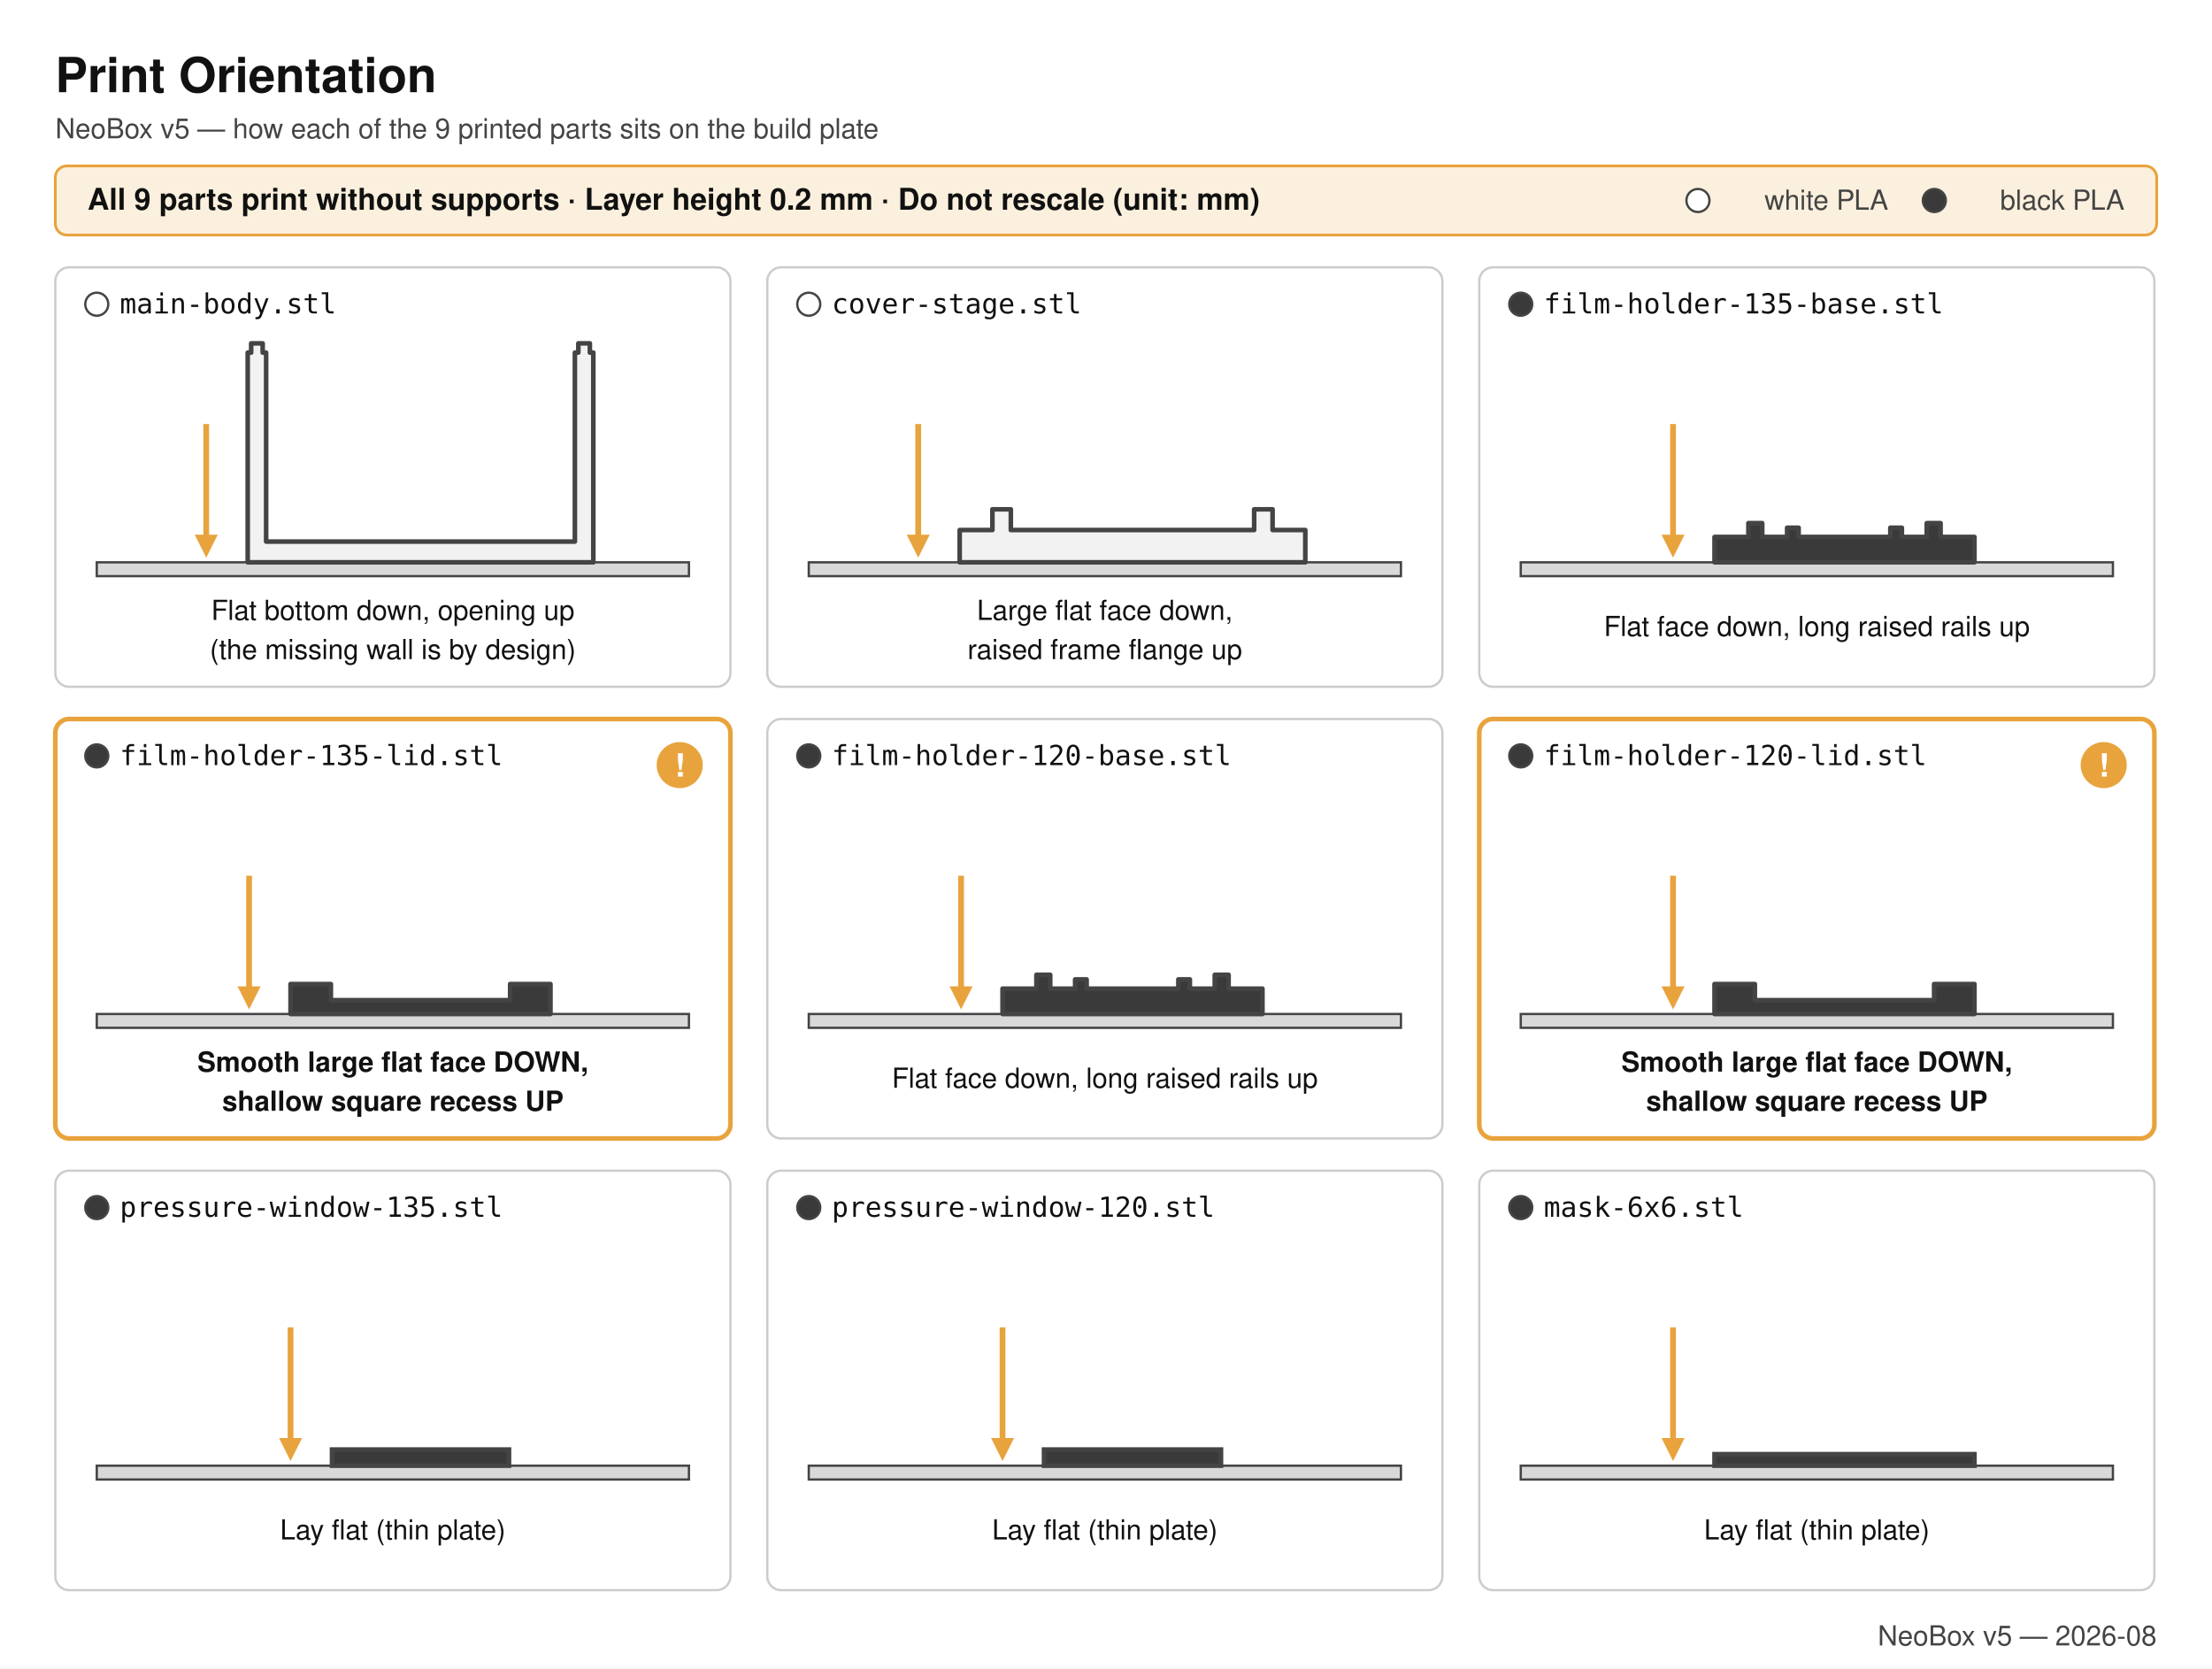
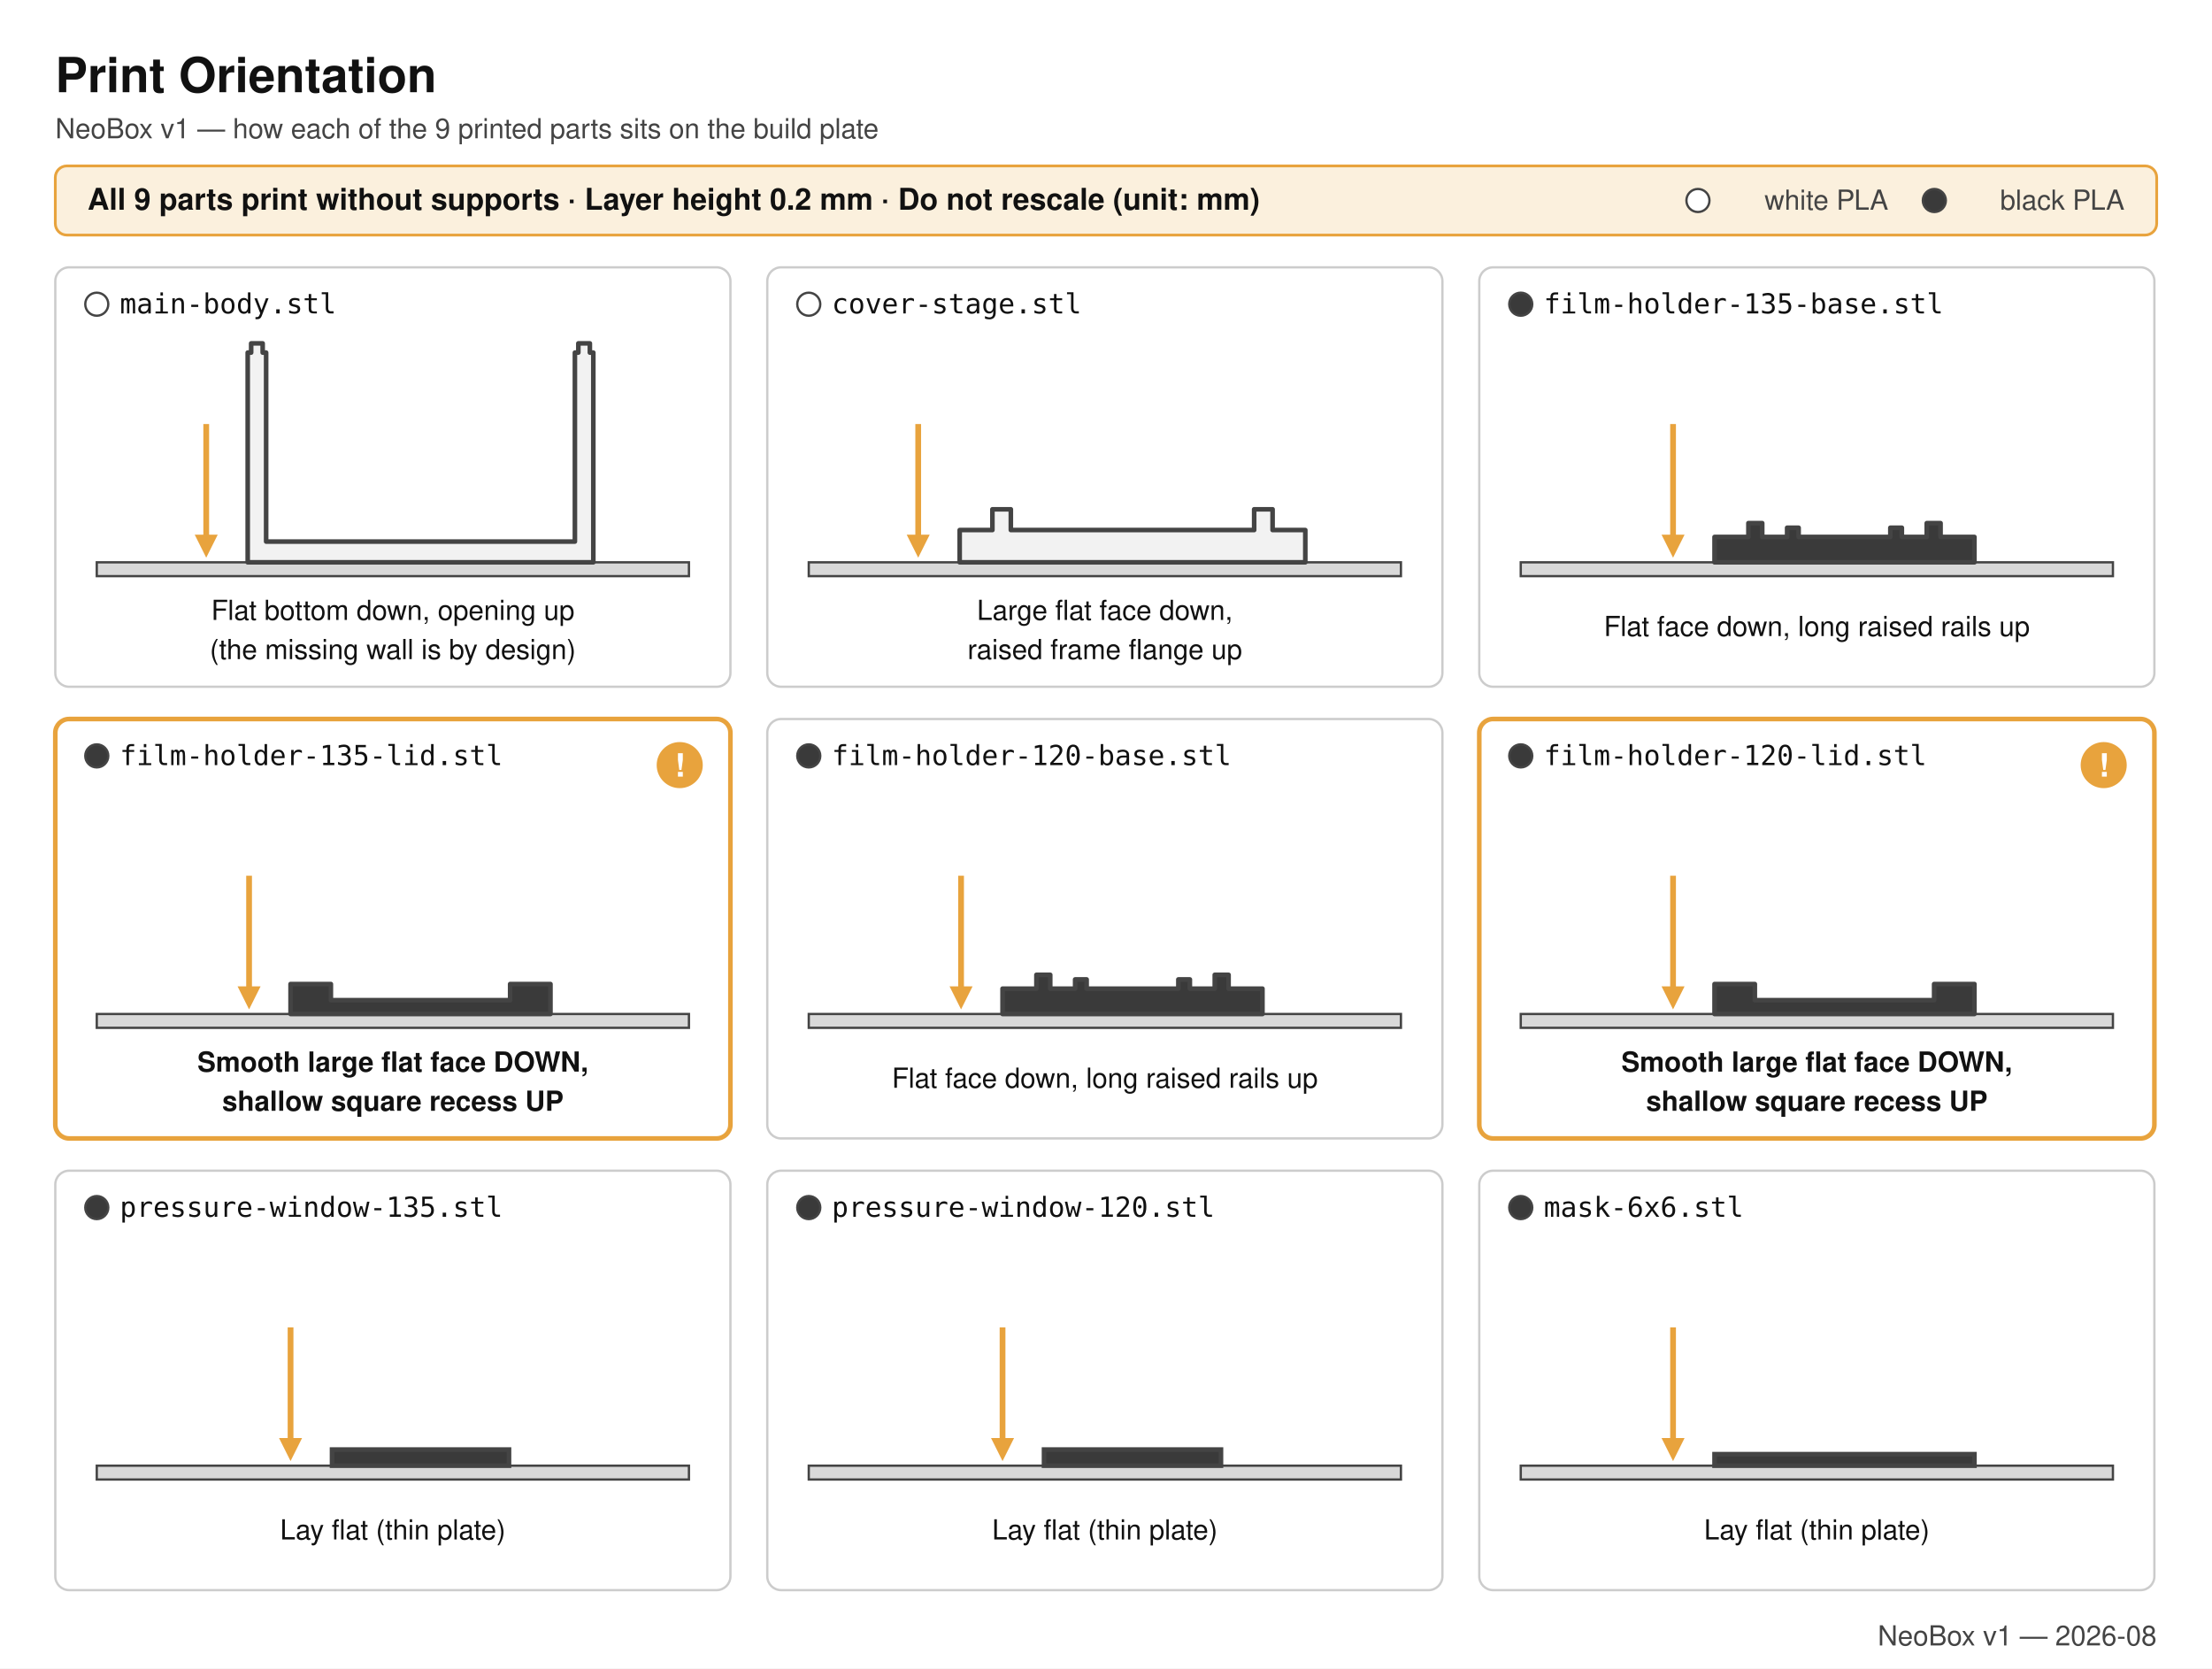
<svg xmlns="http://www.w3.org/2000/svg" width="960" height="724" viewBox="0 0 960 724">
  <rect x="0.0" y="0.0" width="960.0" height="724.0" fill="#ffffff" />
  <text x="24.0" y="40.0" font-family="Helvetica, Arial, sans-serif" font-size="21" fill="#111" text-anchor="start" font-weight="bold">Print Orientation</text>
-   <text x="24.0" y="60.0" font-family="Helvetica, Arial, sans-serif" font-size="12" fill="#444" text-anchor="start">NeoBox v5 — how each of the 9 printed parts sits on the build plate</text>
+   <text x="24.0" y="60.0" font-family="Helvetica, Arial, sans-serif" font-size="12" fill="#444" text-anchor="start">NeoBox v1 — how each of the 9 printed parts sits on the build plate</text>
  <rect x="24.0" y="72.0" width="912.0" height="30.0" fill="#fbf0dd" stroke="#e8a33d" stroke-width="1.2" rx="5" />
  <text x="38.0" y="91.0" font-family="Helvetica, Arial, sans-serif" font-size="13" fill="#111" text-anchor="start" font-weight="bold">All 9 parts print without supports · Layer height 0.2 mm · Do not rescale (unit: mm)</text>
  <text x="922.0" y="91.0" font-family="Helvetica, Arial, sans-serif" font-size="12" fill="#444" text-anchor="end">black PLA</text>
  <circle cx="839.5" cy="87.0" r="5" fill="#3a3a3a" stroke="#444" stroke-width="1" />
  <text x="819.5" y="91.0" font-family="Helvetica, Arial, sans-serif" font-size="12" fill="#444" text-anchor="end">white PLA</text>
  <circle cx="736.9" cy="87.0" r="5" fill="#ffffff" stroke="#444" stroke-width="1" />
  <rect x="24.0" y="116.0" width="293.0" height="182.0" fill="#ffffff" stroke="#cccccc" stroke-width="1" rx="6" />
  <circle cx="42.0" cy="132.0" r="5" fill="#ffffff" stroke="#444" stroke-width="1" />
  <text x="52.0" y="136.0" font-family="SFMono-Regular, Menlo, Consolas, monospace" font-size="12" fill="#111" text-anchor="start">main-body.stl</text>
  <rect x="42.0" y="244.0" width="257.0" height="6.0" fill="#d9d9d9" stroke="#444" stroke-width="1" />
  <line x1="89.5" y1="184.0" x2="89.5" y2="233.0" stroke="#e8a33d" stroke-width="2.5" />
  <polygon points="84.5,232.0 94.5,232.0 89.5,242.0" fill="#e8a33d" stroke="none" stroke-width="0" stroke-linejoin="round" />
  <polygon points="107.5,244.0 107.5,153.0 109.0,153.0 109.0,149.0 114.0,149.0 114.0,153.0 115.5,153.0 115.5,235.0 249.5,235.0 249.5,153.0 251.0,153.0 251.0,149.0 256.0,149.0 256.0,153.0 257.5,153.0 257.5,244.0" fill="#f2f2f2" stroke="#444" stroke-width="2" stroke-linejoin="round" />
  <text x="170.5" y="269.0" font-family="Helvetica, Arial, sans-serif" font-size="12" fill="#111" text-anchor="middle">Flat bottom down, opening up</text>
  <text x="170.5" y="286.0" font-family="Helvetica, Arial, sans-serif" font-size="12" fill="#111" text-anchor="middle">(the missing wall is by design)</text>
  <rect x="333.0" y="116.0" width="293.0" height="182.0" fill="#ffffff" stroke="#cccccc" stroke-width="1" rx="6" />
  <circle cx="351.0" cy="132.0" r="5" fill="#ffffff" stroke="#444" stroke-width="1" />
  <text x="361.0" y="136.0" font-family="SFMono-Regular, Menlo, Consolas, monospace" font-size="12" fill="#111" text-anchor="start">cover-stage.stl</text>
  <rect x="351.0" y="244.0" width="257.0" height="6.0" fill="#d9d9d9" stroke="#444" stroke-width="1" />
  <line x1="398.5" y1="184.0" x2="398.5" y2="233.0" stroke="#e8a33d" stroke-width="2.5" />
  <polygon points="393.5,232.0 403.5,232.0 398.5,242.0" fill="#e8a33d" stroke="none" stroke-width="0" stroke-linejoin="round" />
  <polygon points="416.5,244.0 416.5,230.0 430.7,230.0 430.7,221.0 438.7,221.0 438.7,230.0 544.3,230.0 544.3,221.0 552.3,221.0 552.3,230.0 566.5,230.0 566.5,244.0" fill="#f2f2f2" stroke="#444" stroke-width="2" stroke-linejoin="round" />
  <text x="479.5" y="269.0" font-family="Helvetica, Arial, sans-serif" font-size="12" fill="#111" text-anchor="middle">Large flat face down,</text>
  <text x="479.5" y="286.0" font-family="Helvetica, Arial, sans-serif" font-size="12" fill="#111" text-anchor="middle">raised frame flange up</text>
  <rect x="642.0" y="116.0" width="293.0" height="182.0" fill="#ffffff" stroke="#cccccc" stroke-width="1" rx="6" />
  <circle cx="660.0" cy="132.0" r="5" fill="#3a3a3a" stroke="#444" stroke-width="1" />
  <text x="670.0" y="136.0" font-family="SFMono-Regular, Menlo, Consolas, monospace" font-size="12" fill="#111" text-anchor="start">film-holder-135-base.stl</text>
  <rect x="660.0" y="244.0" width="257.0" height="6.0" fill="#d9d9d9" stroke="#444" stroke-width="1" />
  <line x1="726.1" y1="184.0" x2="726.1" y2="233.0" stroke="#e8a33d" stroke-width="2.5" />
  <polygon points="721.1,232.0 731.1,232.0 726.1,242.0" fill="#e8a33d" stroke="none" stroke-width="0" stroke-linejoin="round" />
  <polygon points="744.1,244.0 744.1,233.0 758.8,233.0 758.8,227.0 764.8,227.0 764.8,233.0 775.6,233.0 775.6,229.0 780.6,229.0 780.6,233.0 820.4,233.0 820.4,229.0 825.4,229.0 825.4,233.0 836.2,233.0 836.2,227.0 842.2,227.0 842.2,233.0 856.9,233.0 856.9,244.0" fill="#3a3a3a" stroke="#444" stroke-width="2" stroke-linejoin="round" />
  <text x="788.5" y="276.0" font-family="Helvetica, Arial, sans-serif" font-size="12" fill="#111" text-anchor="middle">Flat face down, long raised rails up</text>
  <rect x="24.0" y="312.0" width="293.0" height="182.0" fill="#ffffff" stroke="#e8a33d" stroke-width="2" rx="6" />
  <circle cx="42.0" cy="328.0" r="5" fill="#3a3a3a" stroke="#444" stroke-width="1" />
  <text x="52.0" y="332.0" font-family="SFMono-Regular, Menlo, Consolas, monospace" font-size="12" fill="#111" text-anchor="start">film-holder-135-lid.stl</text>
  <circle cx="295.0" cy="332.0" r="10" fill="#e8a33d" />
  <text x="295.0" y="337.0" font-family="Helvetica, Arial, sans-serif" font-size="14" fill="#ffffff" text-anchor="middle" font-weight="bold">!</text>
  <rect x="42.0" y="440.0" width="257.0" height="6.0" fill="#d9d9d9" stroke="#444" stroke-width="1" />
  <line x1="108.1" y1="380.0" x2="108.1" y2="429.0" stroke="#e8a33d" stroke-width="2.5" />
  <polygon points="103.1,428.0 113.1,428.0 108.1,438.0" fill="#e8a33d" stroke="none" stroke-width="0" stroke-linejoin="round" />
  <polygon points="126.1,440.0 126.1,427.0 143.6,427.0 143.6,434.0 221.4,434.0 221.4,427.0 238.9,427.0 238.9,440.0" fill="#3a3a3a" stroke="#444" stroke-width="2" stroke-linejoin="round" />
  <text x="170.5" y="465.0" font-family="Helvetica, Arial, sans-serif" font-size="12" fill="#111" text-anchor="middle" font-weight="bold">Smooth large flat face DOWN,</text>
  <text x="170.5" y="482.0" font-family="Helvetica, Arial, sans-serif" font-size="12" fill="#111" text-anchor="middle" font-weight="bold">shallow square recess UP</text>
  <rect x="333.0" y="312.0" width="293.0" height="182.0" fill="#ffffff" stroke="#cccccc" stroke-width="1" rx="6" />
  <circle cx="351.0" cy="328.0" r="5" fill="#3a3a3a" stroke="#444" stroke-width="1" />
  <text x="361.0" y="332.0" font-family="SFMono-Regular, Menlo, Consolas, monospace" font-size="12" fill="#111" text-anchor="start">film-holder-120-base.stl</text>
  <rect x="351.0" y="440.0" width="257.0" height="6.0" fill="#d9d9d9" stroke="#444" stroke-width="1" />
  <line x1="417.1" y1="380.0" x2="417.1" y2="429.0" stroke="#e8a33d" stroke-width="2.5" />
  <polygon points="412.1,428.0 422.1,428.0 417.1,438.0" fill="#e8a33d" stroke="none" stroke-width="0" stroke-linejoin="round" />
  <polygon points="435.1,440.0 435.1,429.0 449.8,429.0 449.8,423.0 455.8,423.0 455.8,429.0 466.6,429.0 466.6,425.0 471.6,425.0 471.6,429.0 511.4,429.0 511.4,425.0 516.4,425.0 516.4,429.0 527.2,429.0 527.2,423.0 533.2,423.0 533.2,429.0 547.9,429.0 547.9,440.0" fill="#3a3a3a" stroke="#444" stroke-width="2" stroke-linejoin="round" />
  <text x="479.5" y="472.0" font-family="Helvetica, Arial, sans-serif" font-size="12" fill="#111" text-anchor="middle">Flat face down, long raised rails up</text>
  <rect x="642.0" y="312.0" width="293.0" height="182.0" fill="#ffffff" stroke="#e8a33d" stroke-width="2" rx="6" />
  <circle cx="660.0" cy="328.0" r="5" fill="#3a3a3a" stroke="#444" stroke-width="1" />
  <text x="670.0" y="332.0" font-family="SFMono-Regular, Menlo, Consolas, monospace" font-size="12" fill="#111" text-anchor="start">film-holder-120-lid.stl</text>
  <circle cx="913.0" cy="332.0" r="10" fill="#e8a33d" />
  <text x="913.0" y="337.0" font-family="Helvetica, Arial, sans-serif" font-size="14" fill="#ffffff" text-anchor="middle" font-weight="bold">!</text>
  <rect x="660.0" y="440.0" width="257.0" height="6.0" fill="#d9d9d9" stroke="#444" stroke-width="1" />
  <line x1="726.1" y1="380.0" x2="726.1" y2="429.0" stroke="#e8a33d" stroke-width="2.5" />
  <polygon points="721.1,428.0 731.1,428.0 726.1,438.0" fill="#e8a33d" stroke="none" stroke-width="0" stroke-linejoin="round" />
  <polygon points="744.1,440.0 744.1,427.0 761.6,427.0 761.6,434.0 839.4,434.0 839.4,427.0 856.9,427.0 856.9,440.0" fill="#3a3a3a" stroke="#444" stroke-width="2" stroke-linejoin="round" />
  <text x="788.5" y="465.0" font-family="Helvetica, Arial, sans-serif" font-size="12" fill="#111" text-anchor="middle" font-weight="bold">Smooth large flat face DOWN,</text>
  <text x="788.5" y="482.0" font-family="Helvetica, Arial, sans-serif" font-size="12" fill="#111" text-anchor="middle" font-weight="bold">shallow square recess UP</text>
  <rect x="24.0" y="508.0" width="293.0" height="182.0" fill="#ffffff" stroke="#cccccc" stroke-width="1" rx="6" />
  <circle cx="42.0" cy="524.0" r="5" fill="#3a3a3a" stroke="#444" stroke-width="1" />
  <text x="52.0" y="528.0" font-family="SFMono-Regular, Menlo, Consolas, monospace" font-size="12" fill="#111" text-anchor="start">pressure-window-135.stl</text>
  <rect x="42.0" y="636.0" width="257.0" height="6.0" fill="#d9d9d9" stroke="#444" stroke-width="1" />
  <line x1="126.1" y1="576.0" x2="126.1" y2="625.0" stroke="#e8a33d" stroke-width="2.5" />
  <polygon points="121.1,624.0 131.1,624.0 126.1,634.0" fill="#e8a33d" stroke="none" stroke-width="0" stroke-linejoin="round" />
  <rect x="144.1" y="629.0" width="76.8" height="7.0" fill="#3a3a3a" stroke="#444" stroke-width="2" />
  <text x="170.5" y="668.0" font-family="Helvetica, Arial, sans-serif" font-size="12" fill="#111" text-anchor="middle">Lay flat (thin plate)</text>
  <rect x="333.0" y="508.0" width="293.0" height="182.0" fill="#ffffff" stroke="#cccccc" stroke-width="1" rx="6" />
  <circle cx="351.0" cy="524.0" r="5" fill="#3a3a3a" stroke="#444" stroke-width="1" />
  <text x="361.0" y="528.0" font-family="SFMono-Regular, Menlo, Consolas, monospace" font-size="12" fill="#111" text-anchor="start">pressure-window-120.stl</text>
  <rect x="351.0" y="636.0" width="257.0" height="6.0" fill="#d9d9d9" stroke="#444" stroke-width="1" />
  <line x1="435.1" y1="576.0" x2="435.1" y2="625.0" stroke="#e8a33d" stroke-width="2.5" />
  <polygon points="430.1,624.0 440.1,624.0 435.1,634.0" fill="#e8a33d" stroke="none" stroke-width="0" stroke-linejoin="round" />
  <rect x="453.1" y="629.0" width="76.8" height="7.0" fill="#3a3a3a" stroke="#444" stroke-width="2" />
  <text x="479.5" y="668.0" font-family="Helvetica, Arial, sans-serif" font-size="12" fill="#111" text-anchor="middle">Lay flat (thin plate)</text>
  <rect x="642.0" y="508.0" width="293.0" height="182.0" fill="#ffffff" stroke="#cccccc" stroke-width="1" rx="6" />
  <circle cx="660.0" cy="524.0" r="5" fill="#3a3a3a" stroke="#444" stroke-width="1" />
  <text x="670.0" y="528.0" font-family="SFMono-Regular, Menlo, Consolas, monospace" font-size="12" fill="#111" text-anchor="start">mask-6x6.stl</text>
  <rect x="660.0" y="636.0" width="257.0" height="6.0" fill="#d9d9d9" stroke="#444" stroke-width="1" />
  <line x1="726.1" y1="576.0" x2="726.1" y2="625.0" stroke="#e8a33d" stroke-width="2.5" />
  <polygon points="721.1,624.0 731.1,624.0 726.1,634.0" fill="#e8a33d" stroke="none" stroke-width="0" stroke-linejoin="round" />
  <rect x="744.1" y="631.0" width="112.8" height="5.0" fill="#3a3a3a" stroke="#444" stroke-width="2" />
  <text x="788.5" y="668.0" font-family="Helvetica, Arial, sans-serif" font-size="12" fill="#111" text-anchor="middle">Lay flat (thin plate)</text>
-   <text x="936.0" y="714.0" font-family="Helvetica, Arial, sans-serif" font-size="12" fill="#444" text-anchor="end">NeoBox v5 — 2026-08</text>
+   <text x="936.0" y="714.0" font-family="Helvetica, Arial, sans-serif" font-size="12" fill="#444" text-anchor="end">NeoBox v1 — 2026-08</text>
</svg>
